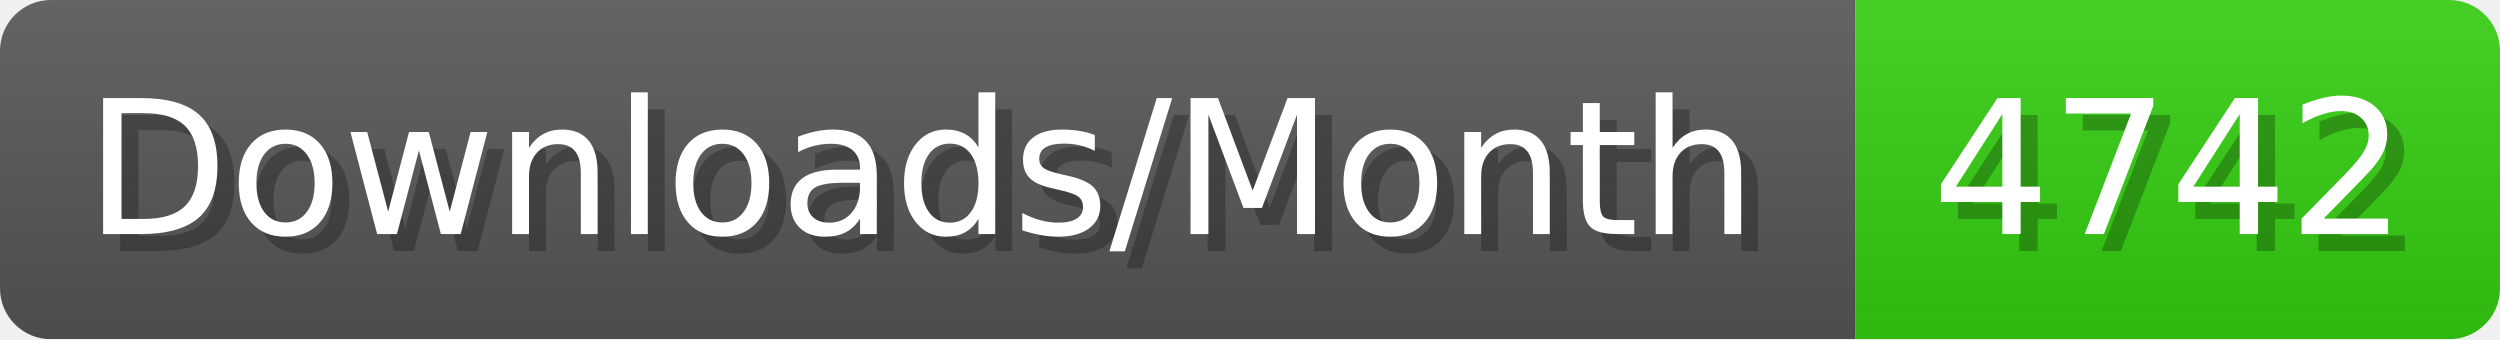
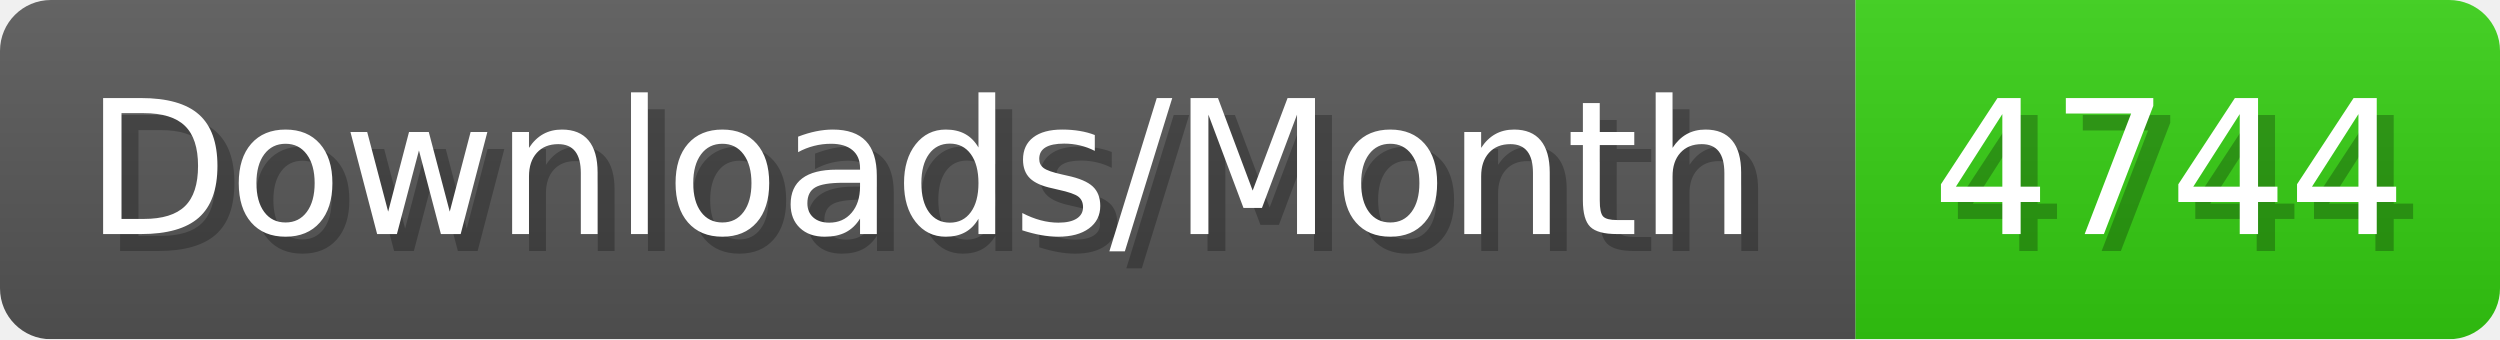
- <svg xmlns="http://www.w3.org/2000/svg" width="147.4" height="20" viewBox="0 0 1474 200" role="img" aria-label="Downloads/Month: 4742">
+ <svg xmlns="http://www.w3.org/2000/svg" width="147.4" height="20" viewBox="0 0 1474 200" role="img" aria-label="Downloads/Month: 4744">
  <linearGradient id="YlXUI" x2="0" y2="100%">
    <stop offset="0" stop-opacity=".1" stop-color="#EEE" />
    <stop offset="1" stop-opacity=".1" />
  </linearGradient>
  <mask id="JHhop">
    <rect width="1474" height="200" rx="30" fill="#FFF" />
  </mask>
  <g mask="url(#JHhop)">
    <rect width="1094" height="200" fill="#555" />
    <rect width="380" height="200" fill="#3C1" x="1094" />
    <rect width="1474" height="200" fill="url(#YlXUI)" />
  </g>
  <g aria-hidden="true" fill="#fff" text-anchor="start" font-family="Verdana,DejaVu Sans,sans-serif" font-size="110">
    <text x="60" y="148" textLength="994" fill="#000" opacity="0.25">Downloads/Month</text>
    <text x="50" y="138" textLength="994">Downloads/Month</text>
-     <text x="1149" y="148" textLength="280" fill="#000" opacity="0.25">4742</text>
-     <text x="1139" y="138" textLength="280">4742</text>
+     <text x="1149" y="148" textLength="280" fill="#000" opacity="0.25">4744</text>
+     <text x="1139" y="138" textLength="280">4744</text>
  </g>
</svg>
